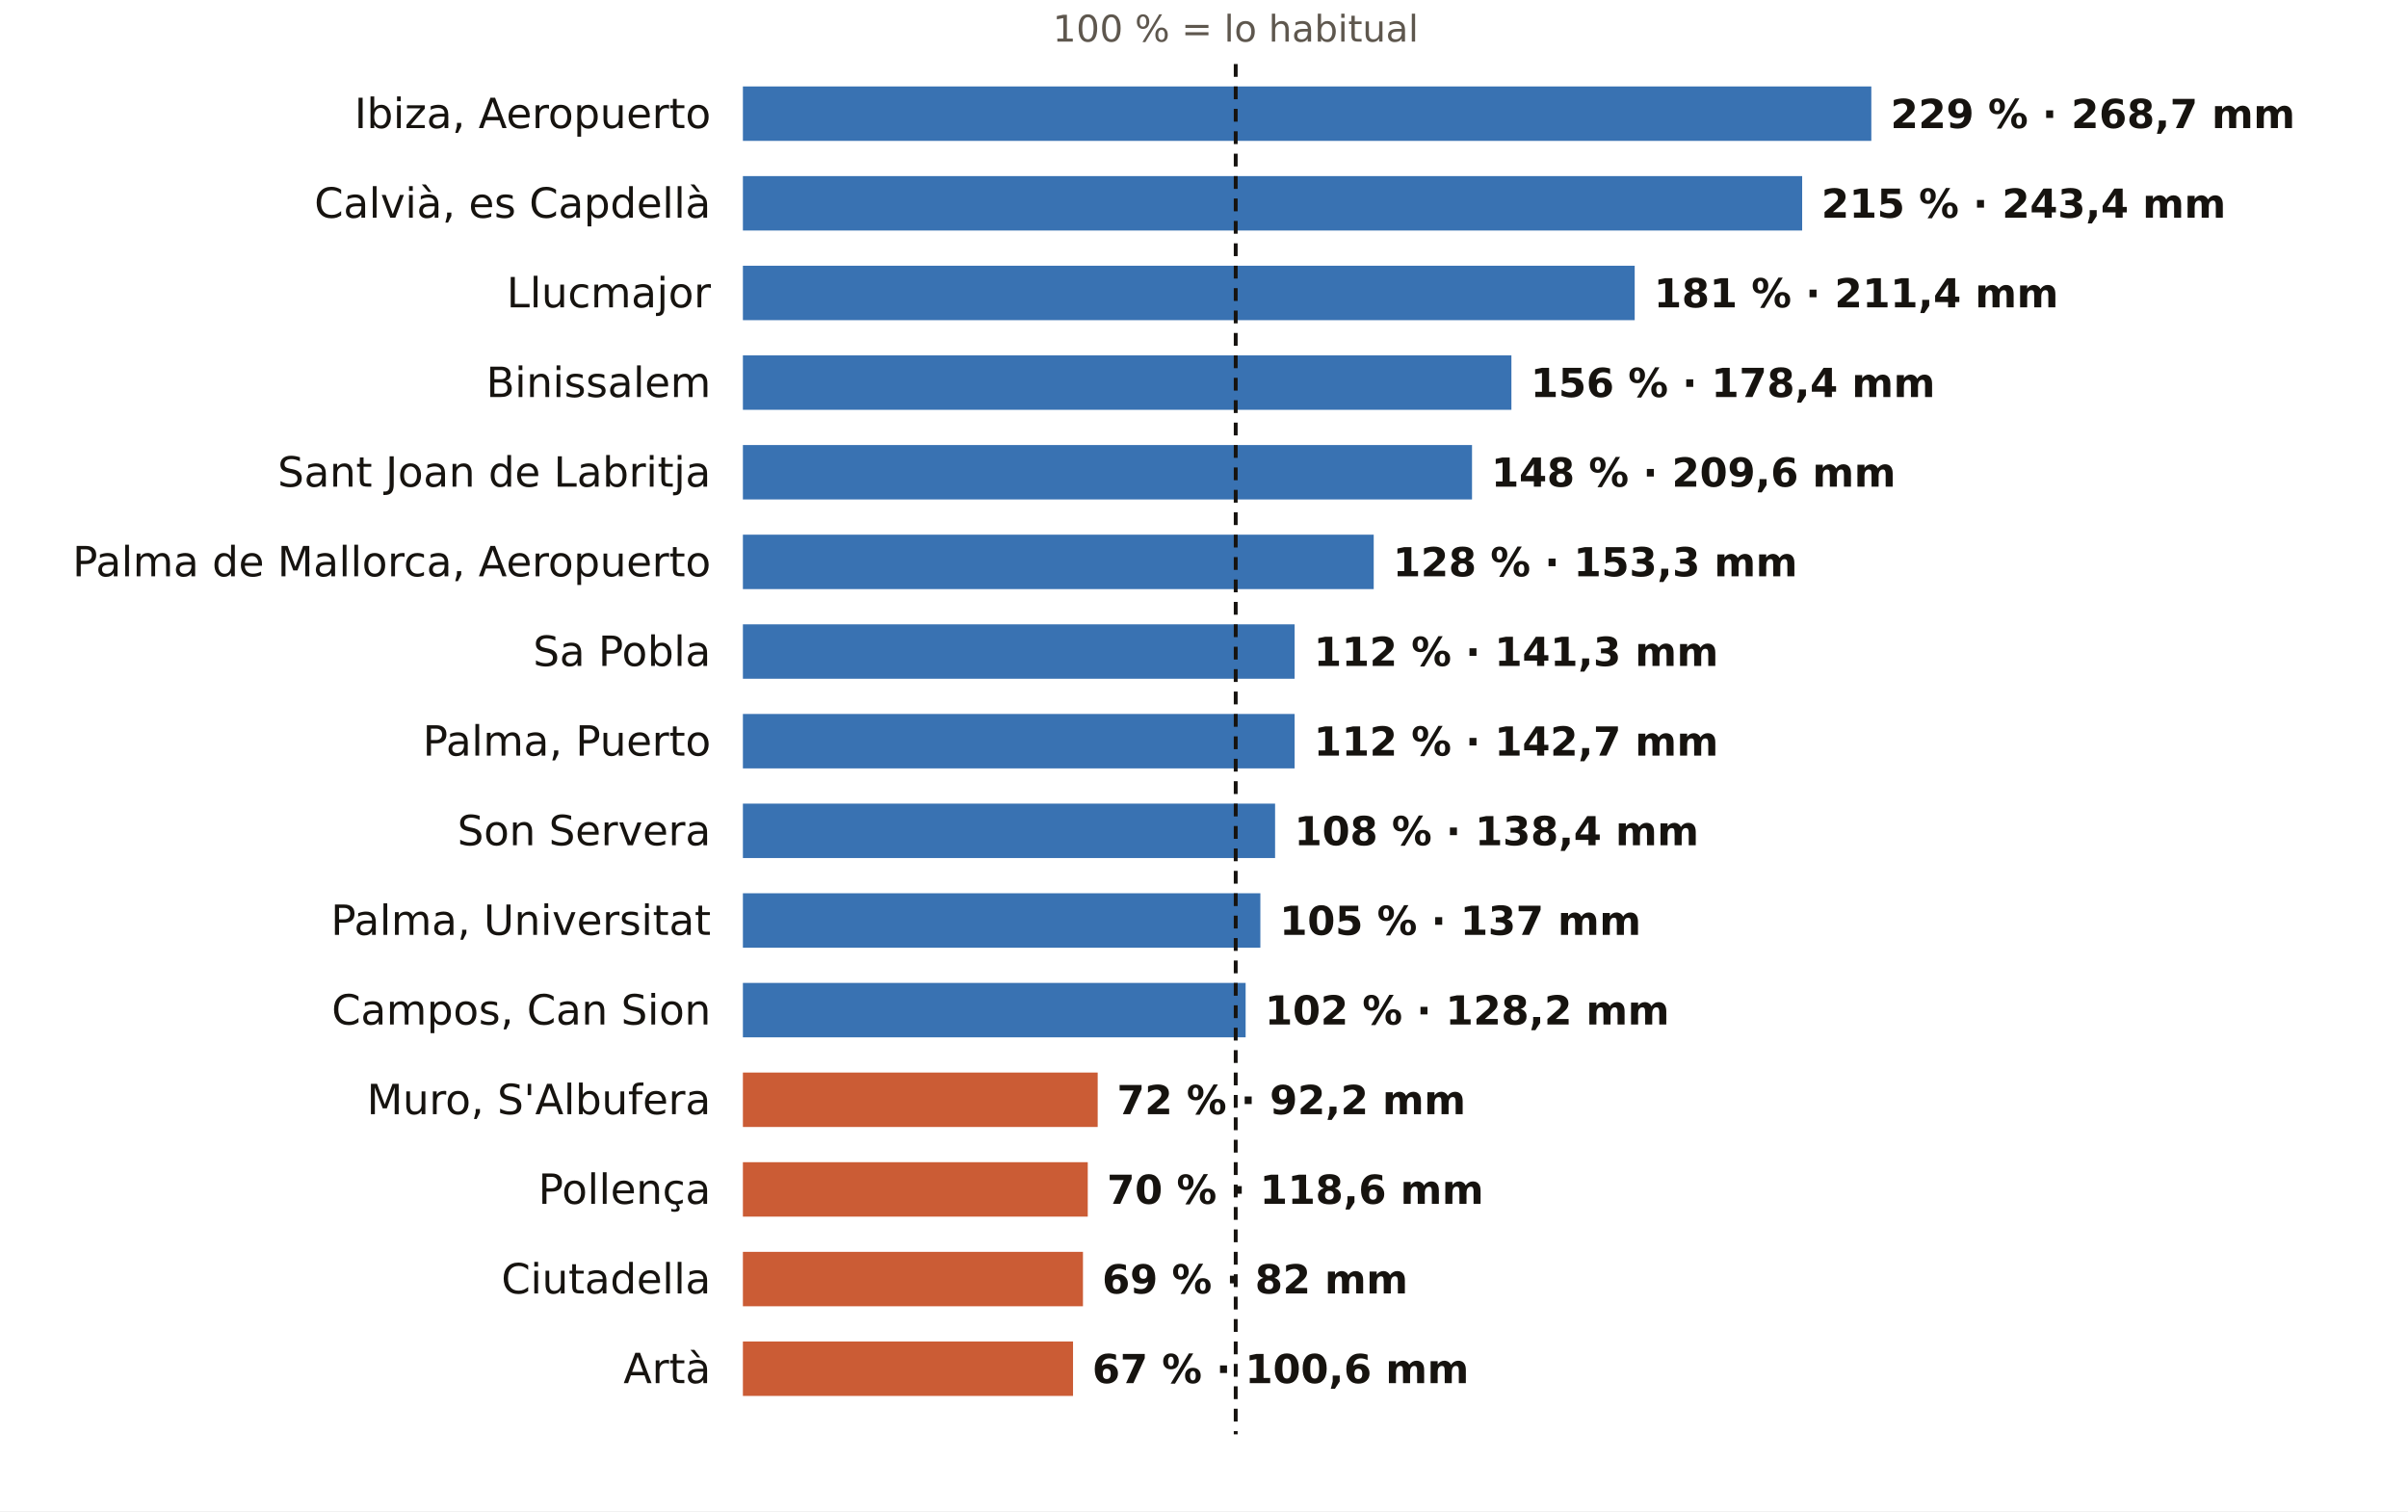
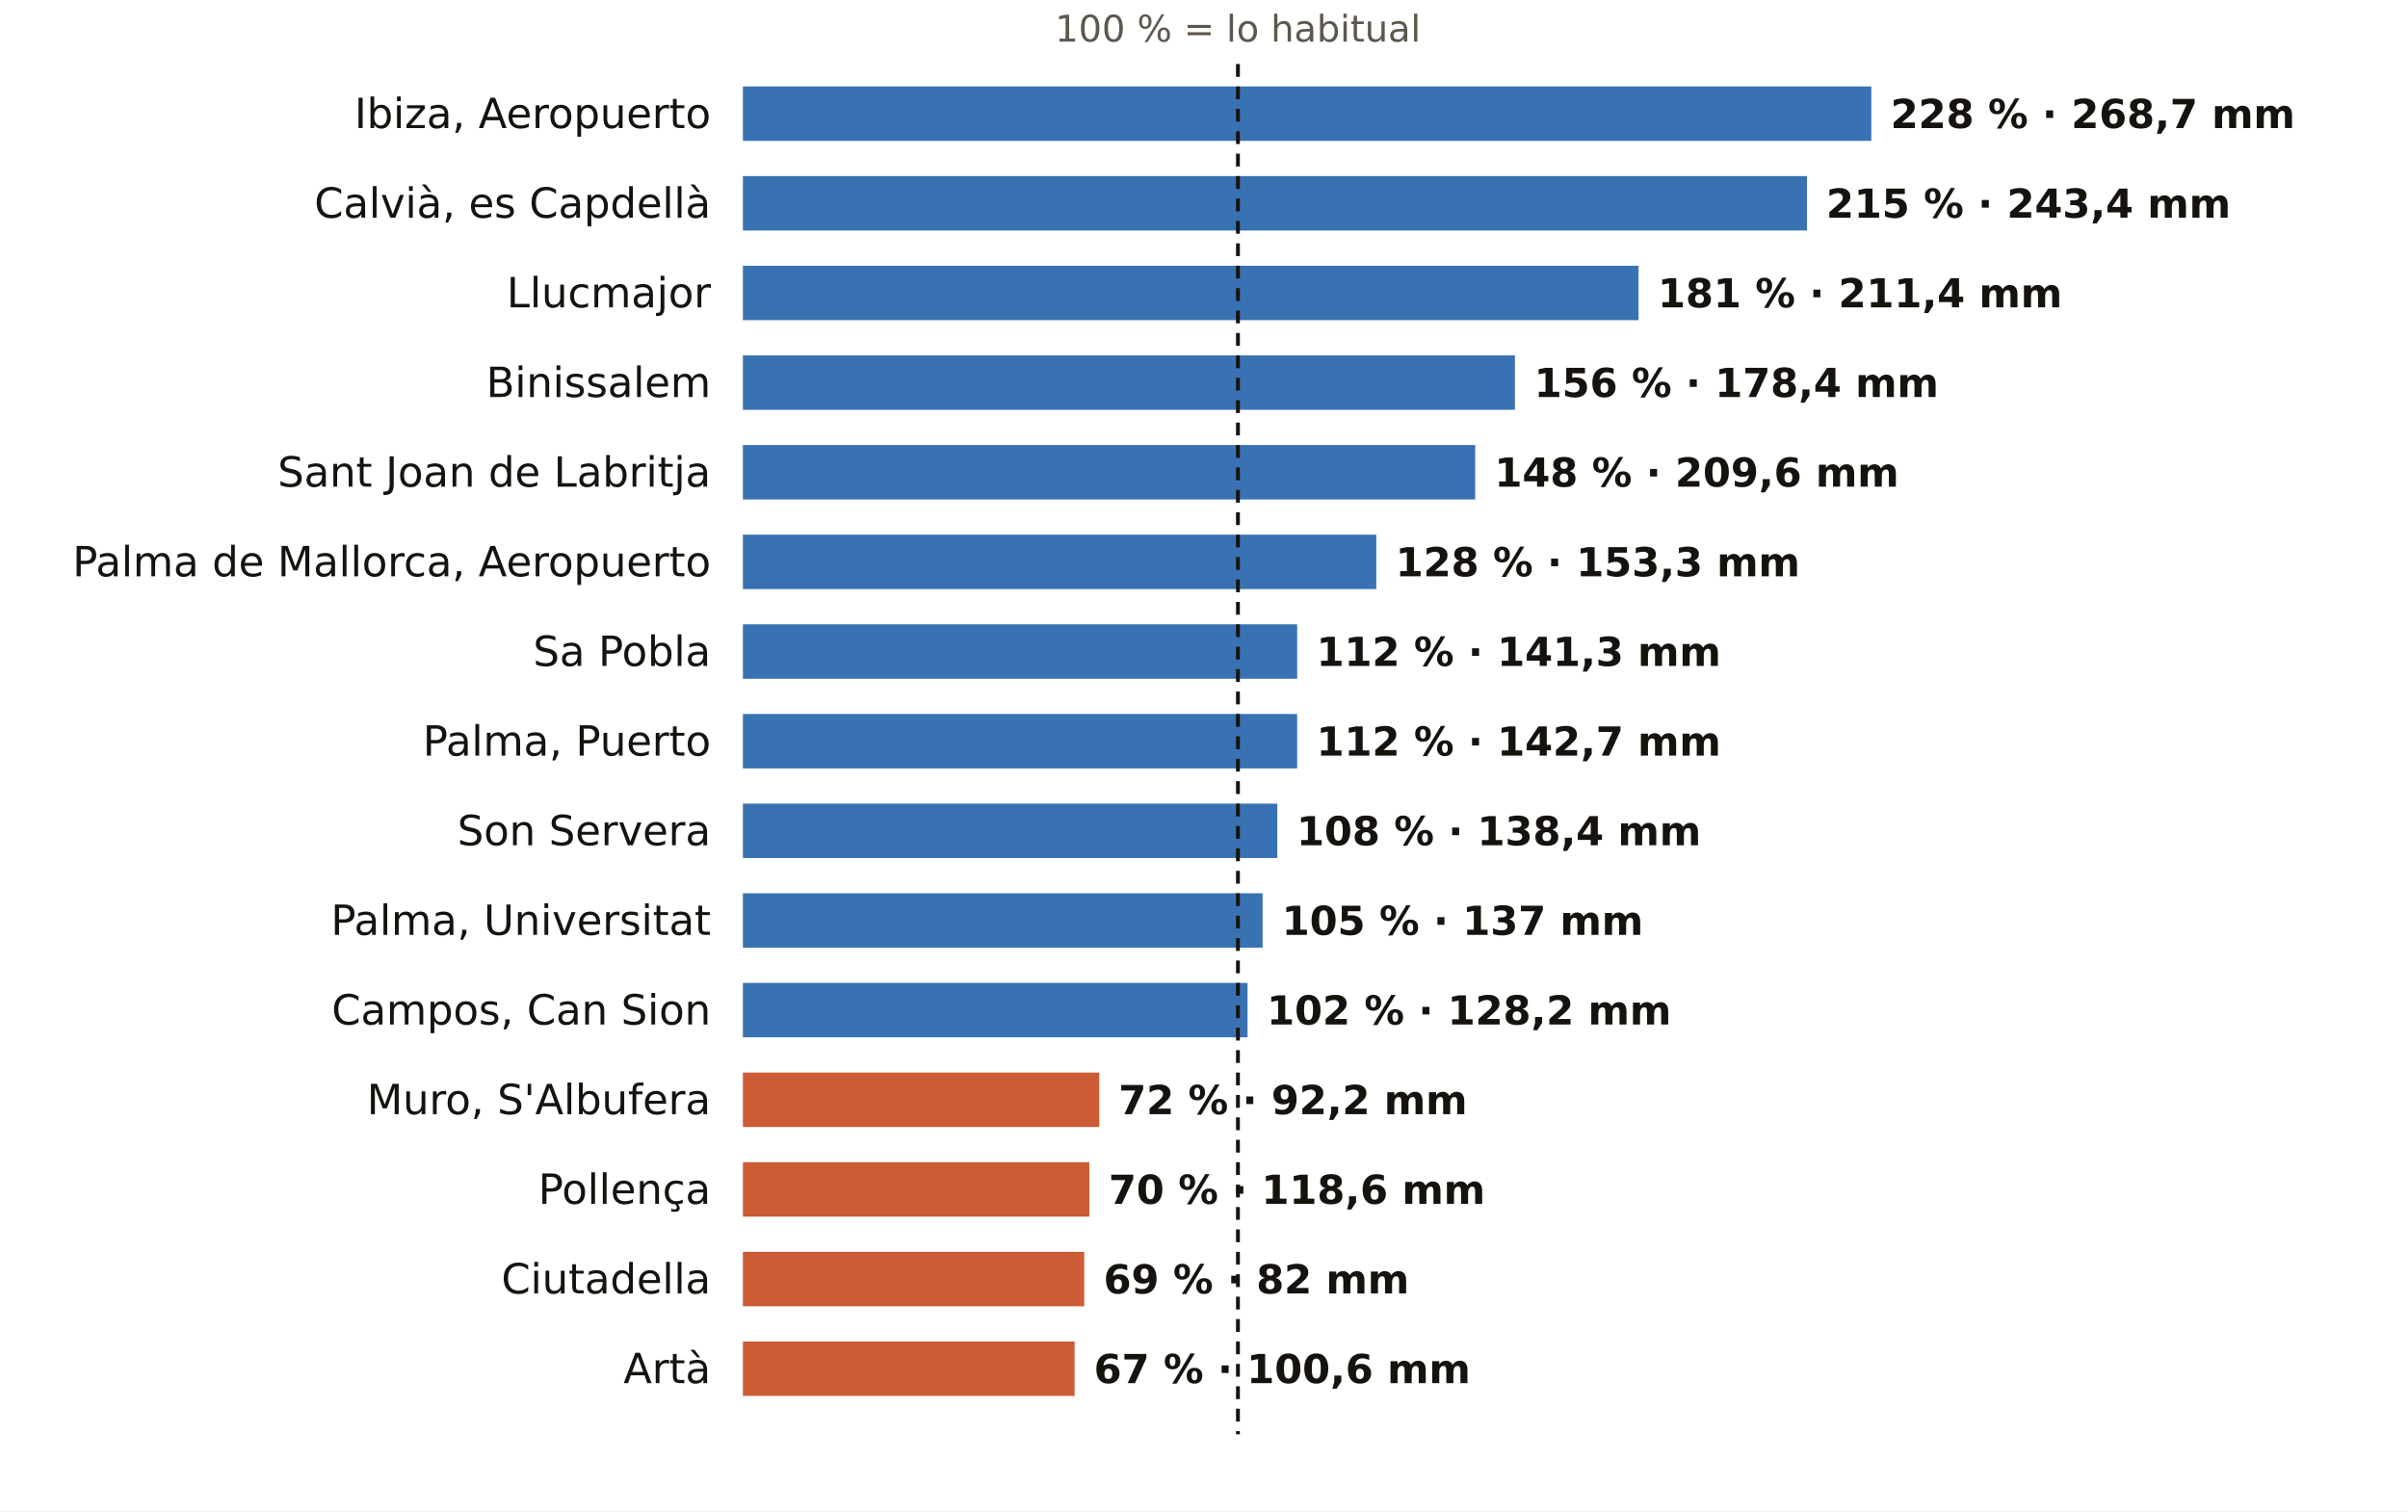
<svg xmlns="http://www.w3.org/2000/svg" viewBox="0 0 752 472" width="752" height="472" role="img" aria-label="El otoño en los pluviómetros de AEMET de Illes Balears: % de lo habitual">
  <rect width="752" height="472" fill="#FFFFFF" />
-   <text x="385.9" y="13.0" font-size="11.5" fill="#5E574E" text-anchor="middle" font-weight="400" font-family="Public Sans, DejaVu Sans, Arial, sans-serif">100 % = lo habitual</text>
+   <text x="386.6" y="13.0" font-size="11.5" fill="#5E574E" text-anchor="middle" font-weight="400" font-family="Public Sans, DejaVu Sans, Arial, sans-serif">100 % = lo habitual</text>
  <text x="222.0" y="40.0" font-size="13" fill="#16130F" text-anchor="end" font-weight="500" font-family="Public Sans, DejaVu Sans, Arial, sans-serif">Ibiza, Aeropuerto</text>
  <rect x="232" y="27" width="352.4" height="17" fill="#1F5FA8" opacity="0.88" />
-   <text x="590.4" y="40.0" font-size="12.5" fill="#16130F" text-anchor="start" font-weight="600" font-family="Public Sans, DejaVu Sans, Arial, sans-serif">229 % · 268,7 mm</text>
+   <text x="590.4" y="40.0" font-size="12.5" fill="#16130F" text-anchor="start" font-weight="600" font-family="Public Sans, DejaVu Sans, Arial, sans-serif">228 % · 268,7 mm</text>
  <text x="222.0" y="68.0" font-size="13" fill="#16130F" text-anchor="end" font-weight="500" font-family="Public Sans, DejaVu Sans, Arial, sans-serif">Calvià, es Capdellà</text>
-   <rect x="232" y="55" width="330.8" height="17" fill="#1F5FA8" opacity="0.88" />
-   <text x="568.8" y="68.0" font-size="12.5" fill="#16130F" text-anchor="start" font-weight="600" font-family="Public Sans, DejaVu Sans, Arial, sans-serif">215 % · 243,4 mm</text>
+   <rect x="232" y="55" width="332.3" height="17" fill="#1F5FA8" opacity="0.88" />
+   <text x="570.3" y="68.0" font-size="12.5" fill="#16130F" text-anchor="start" font-weight="600" font-family="Public Sans, DejaVu Sans, Arial, sans-serif">215 % · 243,4 mm</text>
  <text x="222.0" y="96.0" font-size="13" fill="#16130F" text-anchor="end" font-weight="500" font-family="Public Sans, DejaVu Sans, Arial, sans-serif">Llucmajor</text>
-   <rect x="232" y="83" width="278.5" height="17" fill="#1F5FA8" opacity="0.88" />
-   <text x="516.5" y="96.0" font-size="12.5" fill="#16130F" text-anchor="start" font-weight="600" font-family="Public Sans, DejaVu Sans, Arial, sans-serif">181 % · 211,4 mm</text>
+   <rect x="232" y="83" width="279.7" height="17" fill="#1F5FA8" opacity="0.88" />
+   <text x="517.7" y="96.0" font-size="12.5" fill="#16130F" text-anchor="start" font-weight="600" font-family="Public Sans, DejaVu Sans, Arial, sans-serif">181 % · 211,4 mm</text>
  <text x="222.0" y="124.0" font-size="13" fill="#16130F" text-anchor="end" font-weight="500" font-family="Public Sans, DejaVu Sans, Arial, sans-serif">Binissalem</text>
-   <rect x="232" y="111" width="240.0" height="17" fill="#1F5FA8" opacity="0.88" />
-   <text x="478.0" y="124.0" font-size="12.5" fill="#16130F" text-anchor="start" font-weight="600" font-family="Public Sans, DejaVu Sans, Arial, sans-serif">156 % · 178,4 mm</text>
+   <rect x="232" y="111" width="241.1" height="17" fill="#1F5FA8" opacity="0.88" />
+   <text x="479.1" y="124.0" font-size="12.5" fill="#16130F" text-anchor="start" font-weight="600" font-family="Public Sans, DejaVu Sans, Arial, sans-serif">156 % · 178,4 mm</text>
  <text x="222.0" y="152.0" font-size="13" fill="#16130F" text-anchor="end" font-weight="500" font-family="Public Sans, DejaVu Sans, Arial, sans-serif">Sant Joan de Labritja</text>
-   <rect x="232" y="139" width="227.7" height="17" fill="#1F5FA8" opacity="0.88" />
-   <text x="465.7" y="152.0" font-size="12.5" fill="#16130F" text-anchor="start" font-weight="600" font-family="Public Sans, DejaVu Sans, Arial, sans-serif">148 % · 209,6 mm</text>
+   <rect x="232" y="139" width="228.7" height="17" fill="#1F5FA8" opacity="0.88" />
+   <text x="466.7" y="152.0" font-size="12.5" fill="#16130F" text-anchor="start" font-weight="600" font-family="Public Sans, DejaVu Sans, Arial, sans-serif">148 % · 209,6 mm</text>
  <text x="222.0" y="180.0" font-size="13" fill="#16130F" text-anchor="end" font-weight="500" font-family="Public Sans, DejaVu Sans, Arial, sans-serif">Palma de Mallorca, Aeropuerto</text>
-   <rect x="232" y="167" width="197.0" height="17" fill="#1F5FA8" opacity="0.88" />
-   <text x="435.0" y="180.0" font-size="12.5" fill="#16130F" text-anchor="start" font-weight="600" font-family="Public Sans, DejaVu Sans, Arial, sans-serif">128 % · 153,3 mm</text>
+   <rect x="232" y="167" width="197.8" height="17" fill="#1F5FA8" opacity="0.88" />
+   <text x="435.8" y="180.0" font-size="12.5" fill="#16130F" text-anchor="start" font-weight="600" font-family="Public Sans, DejaVu Sans, Arial, sans-serif">128 % · 153,3 mm</text>
  <text x="222.0" y="208.0" font-size="13" fill="#16130F" text-anchor="end" font-weight="500" font-family="Public Sans, DejaVu Sans, Arial, sans-serif">Sa Pobla</text>
-   <rect x="232" y="195" width="172.3" height="17" fill="#1F5FA8" opacity="0.88" />
-   <text x="410.3" y="208.0" font-size="12.5" fill="#16130F" text-anchor="start" font-weight="600" font-family="Public Sans, DejaVu Sans, Arial, sans-serif">112 % · 141,3 mm</text>
+   <rect x="232" y="195" width="173.1" height="17" fill="#1F5FA8" opacity="0.88" />
+   <text x="411.1" y="208.0" font-size="12.5" fill="#16130F" text-anchor="start" font-weight="600" font-family="Public Sans, DejaVu Sans, Arial, sans-serif">112 % · 141,3 mm</text>
  <text x="222.0" y="236.0" font-size="13" fill="#16130F" text-anchor="end" font-weight="500" font-family="Public Sans, DejaVu Sans, Arial, sans-serif">Palma, Puerto</text>
-   <rect x="232" y="223" width="172.3" height="17" fill="#1F5FA8" opacity="0.88" />
-   <text x="410.3" y="236.0" font-size="12.5" fill="#16130F" text-anchor="start" font-weight="600" font-family="Public Sans, DejaVu Sans, Arial, sans-serif">112 % · 142,7 mm</text>
+   <rect x="232" y="223" width="173.1" height="17" fill="#1F5FA8" opacity="0.88" />
+   <text x="411.1" y="236.0" font-size="12.5" fill="#16130F" text-anchor="start" font-weight="600" font-family="Public Sans, DejaVu Sans, Arial, sans-serif">112 % · 142,7 mm</text>
  <text x="222.0" y="264.0" font-size="13" fill="#16130F" text-anchor="end" font-weight="500" font-family="Public Sans, DejaVu Sans, Arial, sans-serif">Son Servera</text>
-   <rect x="232" y="251" width="166.2" height="17" fill="#1F5FA8" opacity="0.88" />
-   <text x="404.2" y="264.0" font-size="12.5" fill="#16130F" text-anchor="start" font-weight="600" font-family="Public Sans, DejaVu Sans, Arial, sans-serif">108 % · 138,4 mm</text>
+   <rect x="232" y="251" width="166.9" height="17" fill="#1F5FA8" opacity="0.88" />
+   <text x="404.9" y="264.0" font-size="12.5" fill="#16130F" text-anchor="start" font-weight="600" font-family="Public Sans, DejaVu Sans, Arial, sans-serif">108 % · 138,4 mm</text>
  <text x="222.0" y="292.0" font-size="13" fill="#16130F" text-anchor="end" font-weight="500" font-family="Public Sans, DejaVu Sans, Arial, sans-serif">Palma, Universitat</text>
-   <rect x="232" y="279" width="161.6" height="17" fill="#1F5FA8" opacity="0.88" />
-   <text x="399.6" y="292.0" font-size="12.5" fill="#16130F" text-anchor="start" font-weight="600" font-family="Public Sans, DejaVu Sans, Arial, sans-serif">105 % · 137 mm</text>
+   <rect x="232" y="279" width="162.3" height="17" fill="#1F5FA8" opacity="0.88" />
+   <text x="400.3" y="292.0" font-size="12.5" fill="#16130F" text-anchor="start" font-weight="600" font-family="Public Sans, DejaVu Sans, Arial, sans-serif">105 % · 137 mm</text>
  <text x="222.0" y="320.0" font-size="13" fill="#16130F" text-anchor="end" font-weight="500" font-family="Public Sans, DejaVu Sans, Arial, sans-serif">Campos, Can Sion</text>
-   <rect x="232" y="307" width="157.0" height="17" fill="#1F5FA8" opacity="0.88" />
-   <text x="395.0" y="320.0" font-size="12.5" fill="#16130F" text-anchor="start" font-weight="600" font-family="Public Sans, DejaVu Sans, Arial, sans-serif">102 % · 128,2 mm</text>
+   <rect x="232" y="307" width="157.6" height="17" fill="#1F5FA8" opacity="0.88" />
+   <text x="395.6" y="320.0" font-size="12.5" fill="#16130F" text-anchor="start" font-weight="600" font-family="Public Sans, DejaVu Sans, Arial, sans-serif">102 % · 128,2 mm</text>
  <text x="222.0" y="348.0" font-size="13" fill="#16130F" text-anchor="end" font-weight="500" font-family="Public Sans, DejaVu Sans, Arial, sans-serif">Muro, S'Albufera</text>
-   <rect x="232" y="335" width="110.8" height="17" fill="#C4461A" opacity="0.88" />
-   <text x="348.8" y="348.0" font-size="12.5" fill="#16130F" text-anchor="start" font-weight="600" font-family="Public Sans, DejaVu Sans, Arial, sans-serif">72 % · 92,2 mm</text>
+   <rect x="232" y="335" width="111.3" height="17" fill="#C4461A" opacity="0.88" />
+   <text x="349.3" y="348.0" font-size="12.5" fill="#16130F" text-anchor="start" font-weight="600" font-family="Public Sans, DejaVu Sans, Arial, sans-serif">72 % · 92,2 mm</text>
  <text x="222.0" y="376.0" font-size="13" fill="#16130F" text-anchor="end" font-weight="500" font-family="Public Sans, DejaVu Sans, Arial, sans-serif">Pollença</text>
-   <rect x="232" y="363" width="107.7" height="17" fill="#C4461A" opacity="0.88" />
-   <text x="345.7" y="376.0" font-size="12.5" fill="#16130F" text-anchor="start" font-weight="600" font-family="Public Sans, DejaVu Sans, Arial, sans-serif">70 % · 118,6 mm</text>
+   <rect x="232" y="363" width="108.2" height="17" fill="#C4461A" opacity="0.88" />
+   <text x="346.2" y="376.0" font-size="12.5" fill="#16130F" text-anchor="start" font-weight="600" font-family="Public Sans, DejaVu Sans, Arial, sans-serif">70 % · 118,6 mm</text>
  <text x="222.0" y="404.0" font-size="13" fill="#16130F" text-anchor="end" font-weight="500" font-family="Public Sans, DejaVu Sans, Arial, sans-serif">Ciutadella</text>
-   <rect x="232" y="391" width="106.2" height="17" fill="#C4461A" opacity="0.88" />
-   <text x="344.2" y="404.0" font-size="12.5" fill="#16130F" text-anchor="start" font-weight="600" font-family="Public Sans, DejaVu Sans, Arial, sans-serif">69 % · 82 mm</text>
+   <rect x="232" y="391" width="106.6" height="17" fill="#C4461A" opacity="0.88" />
+   <text x="344.6" y="404.0" font-size="12.5" fill="#16130F" text-anchor="start" font-weight="600" font-family="Public Sans, DejaVu Sans, Arial, sans-serif">69 % · 82 mm</text>
  <text x="222.0" y="432.0" font-size="13" fill="#16130F" text-anchor="end" font-weight="500" font-family="Public Sans, DejaVu Sans, Arial, sans-serif">Artà</text>
-   <rect x="232" y="419" width="103.1" height="17" fill="#C4461A" opacity="0.88" />
-   <text x="341.1" y="432.0" font-size="12.5" fill="#16130F" text-anchor="start" font-weight="600" font-family="Public Sans, DejaVu Sans, Arial, sans-serif">67 % · 100,6 mm</text>
-   <line x1="385.9" x2="385.9" y1="20" y2="448" stroke="#16130F" stroke-width="1.2" stroke-dasharray="4 3" />
+   <rect x="232" y="419" width="103.6" height="17" fill="#C4461A" opacity="0.88" />
+   <text x="341.6" y="432.0" font-size="12.5" fill="#16130F" text-anchor="start" font-weight="600" font-family="Public Sans, DejaVu Sans, Arial, sans-serif">67 % · 100,6 mm</text>
+   <line x1="386.6" x2="386.6" y1="20" y2="448" stroke="#16130F" stroke-width="1.2" stroke-dasharray="4 3" />
</svg>
